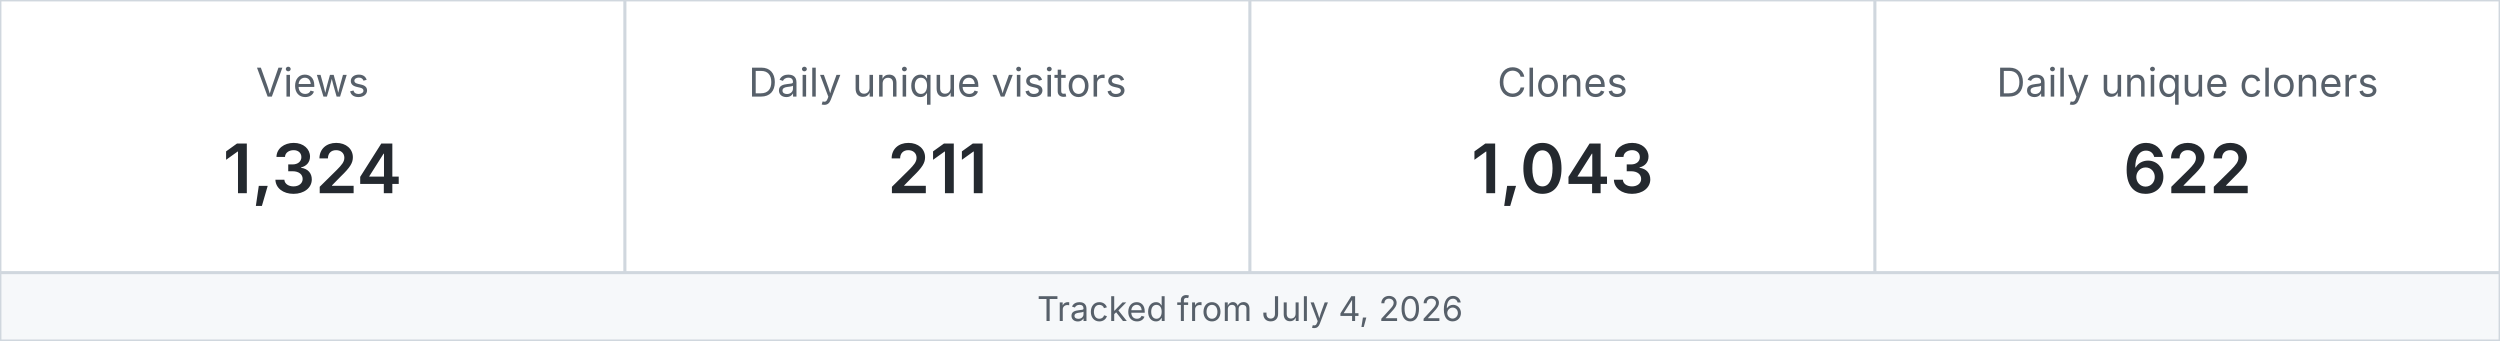
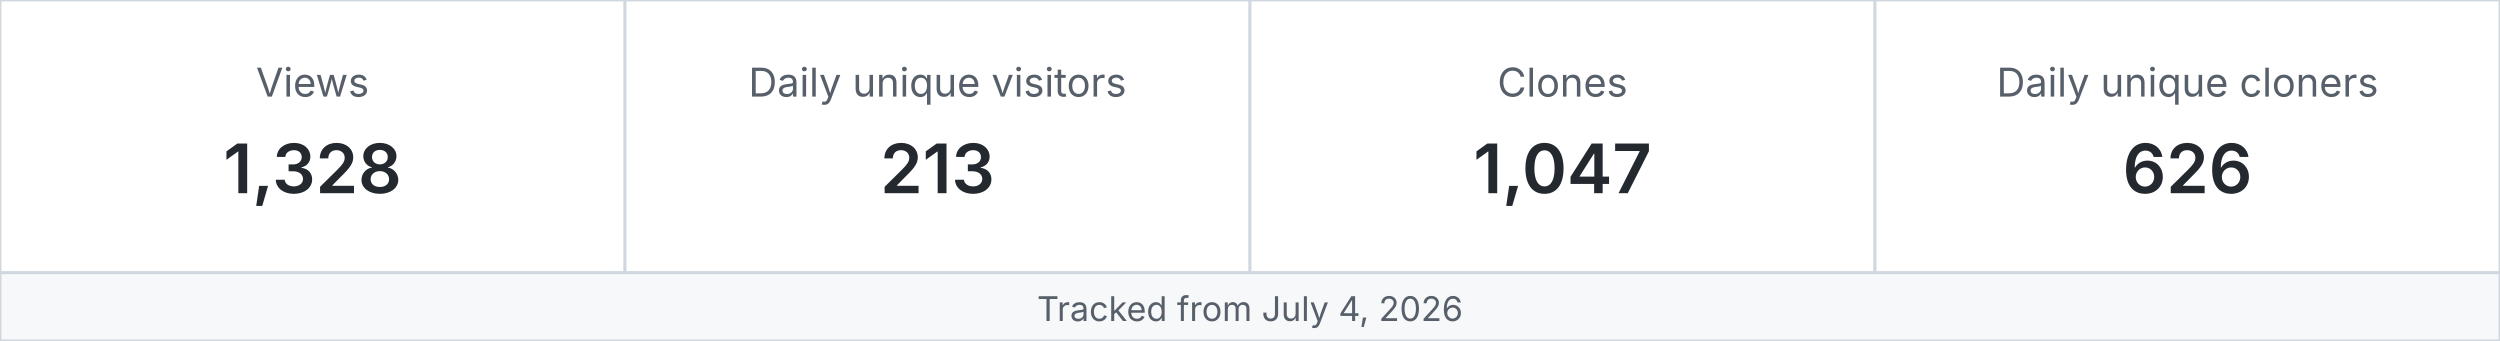
<svg xmlns="http://www.w3.org/2000/svg" width="880" height="120" viewBox="0 0 880 120" role="img" aria-label="MetaXuda repository traffic">
  <rect x="0" y="0" width="220" height="96" fill="#ffffff" stroke="#d0d7de" />
  <text x="110.0" y="34" text-anchor="middle" font-family="-apple-system,BlinkMacSystemFont,Segoe UI,sans-serif" font-size="14" fill="#57606a">Views</text>
-   <text x="110.0" y="68" text-anchor="middle" font-family="-apple-system,BlinkMacSystemFont,Segoe UI,sans-serif" font-size="24" font-weight="600" fill="#24292f">1,324</text>
+   <text x="110.0" y="68" text-anchor="middle" font-family="-apple-system,BlinkMacSystemFont,Segoe UI,sans-serif" font-size="24" font-weight="600" fill="#24292f">1,328</text>
  <rect x="220" y="0" width="220" height="96" fill="#ffffff" stroke="#d0d7de" />
  <text x="330.0" y="34" text-anchor="middle" font-family="-apple-system,BlinkMacSystemFont,Segoe UI,sans-serif" font-size="14" fill="#57606a">Daily unique visitors</text>
-   <text x="330.0" y="68" text-anchor="middle" font-family="-apple-system,BlinkMacSystemFont,Segoe UI,sans-serif" font-size="24" font-weight="600" fill="#24292f">211</text>
+   <text x="330.0" y="68" text-anchor="middle" font-family="-apple-system,BlinkMacSystemFont,Segoe UI,sans-serif" font-size="24" font-weight="600" fill="#24292f">213</text>
  <rect x="440" y="0" width="220" height="96" fill="#ffffff" stroke="#d0d7de" />
  <text x="550.0" y="34" text-anchor="middle" font-family="-apple-system,BlinkMacSystemFont,Segoe UI,sans-serif" font-size="14" fill="#57606a">Clones</text>
-   <text x="550.0" y="68" text-anchor="middle" font-family="-apple-system,BlinkMacSystemFont,Segoe UI,sans-serif" font-size="24" font-weight="600" fill="#24292f">1,043</text>
+   <text x="550.0" y="68" text-anchor="middle" font-family="-apple-system,BlinkMacSystemFont,Segoe UI,sans-serif" font-size="24" font-weight="600" fill="#24292f">1,047</text>
  <rect x="660" y="0" width="220" height="96" fill="#ffffff" stroke="#d0d7de" />
  <text x="770.0" y="34" text-anchor="middle" font-family="-apple-system,BlinkMacSystemFont,Segoe UI,sans-serif" font-size="14" fill="#57606a">Daily unique cloners</text>
-   <text x="770.0" y="68" text-anchor="middle" font-family="-apple-system,BlinkMacSystemFont,Segoe UI,sans-serif" font-size="24" font-weight="600" fill="#24292f">622</text>
+   <text x="770.0" y="68" text-anchor="middle" font-family="-apple-system,BlinkMacSystemFont,Segoe UI,sans-serif" font-size="24" font-weight="600" fill="#24292f">626</text>
  <rect x="0" y="96" width="880" height="24" fill="#f6f8fa" stroke="#d0d7de" />
  <text x="440" y="113" text-anchor="middle" font-family="-apple-system,BlinkMacSystemFont,Segoe UI,sans-serif" font-size="12" fill="#57606a">Tracked from July 4, 2026</text>
</svg>
